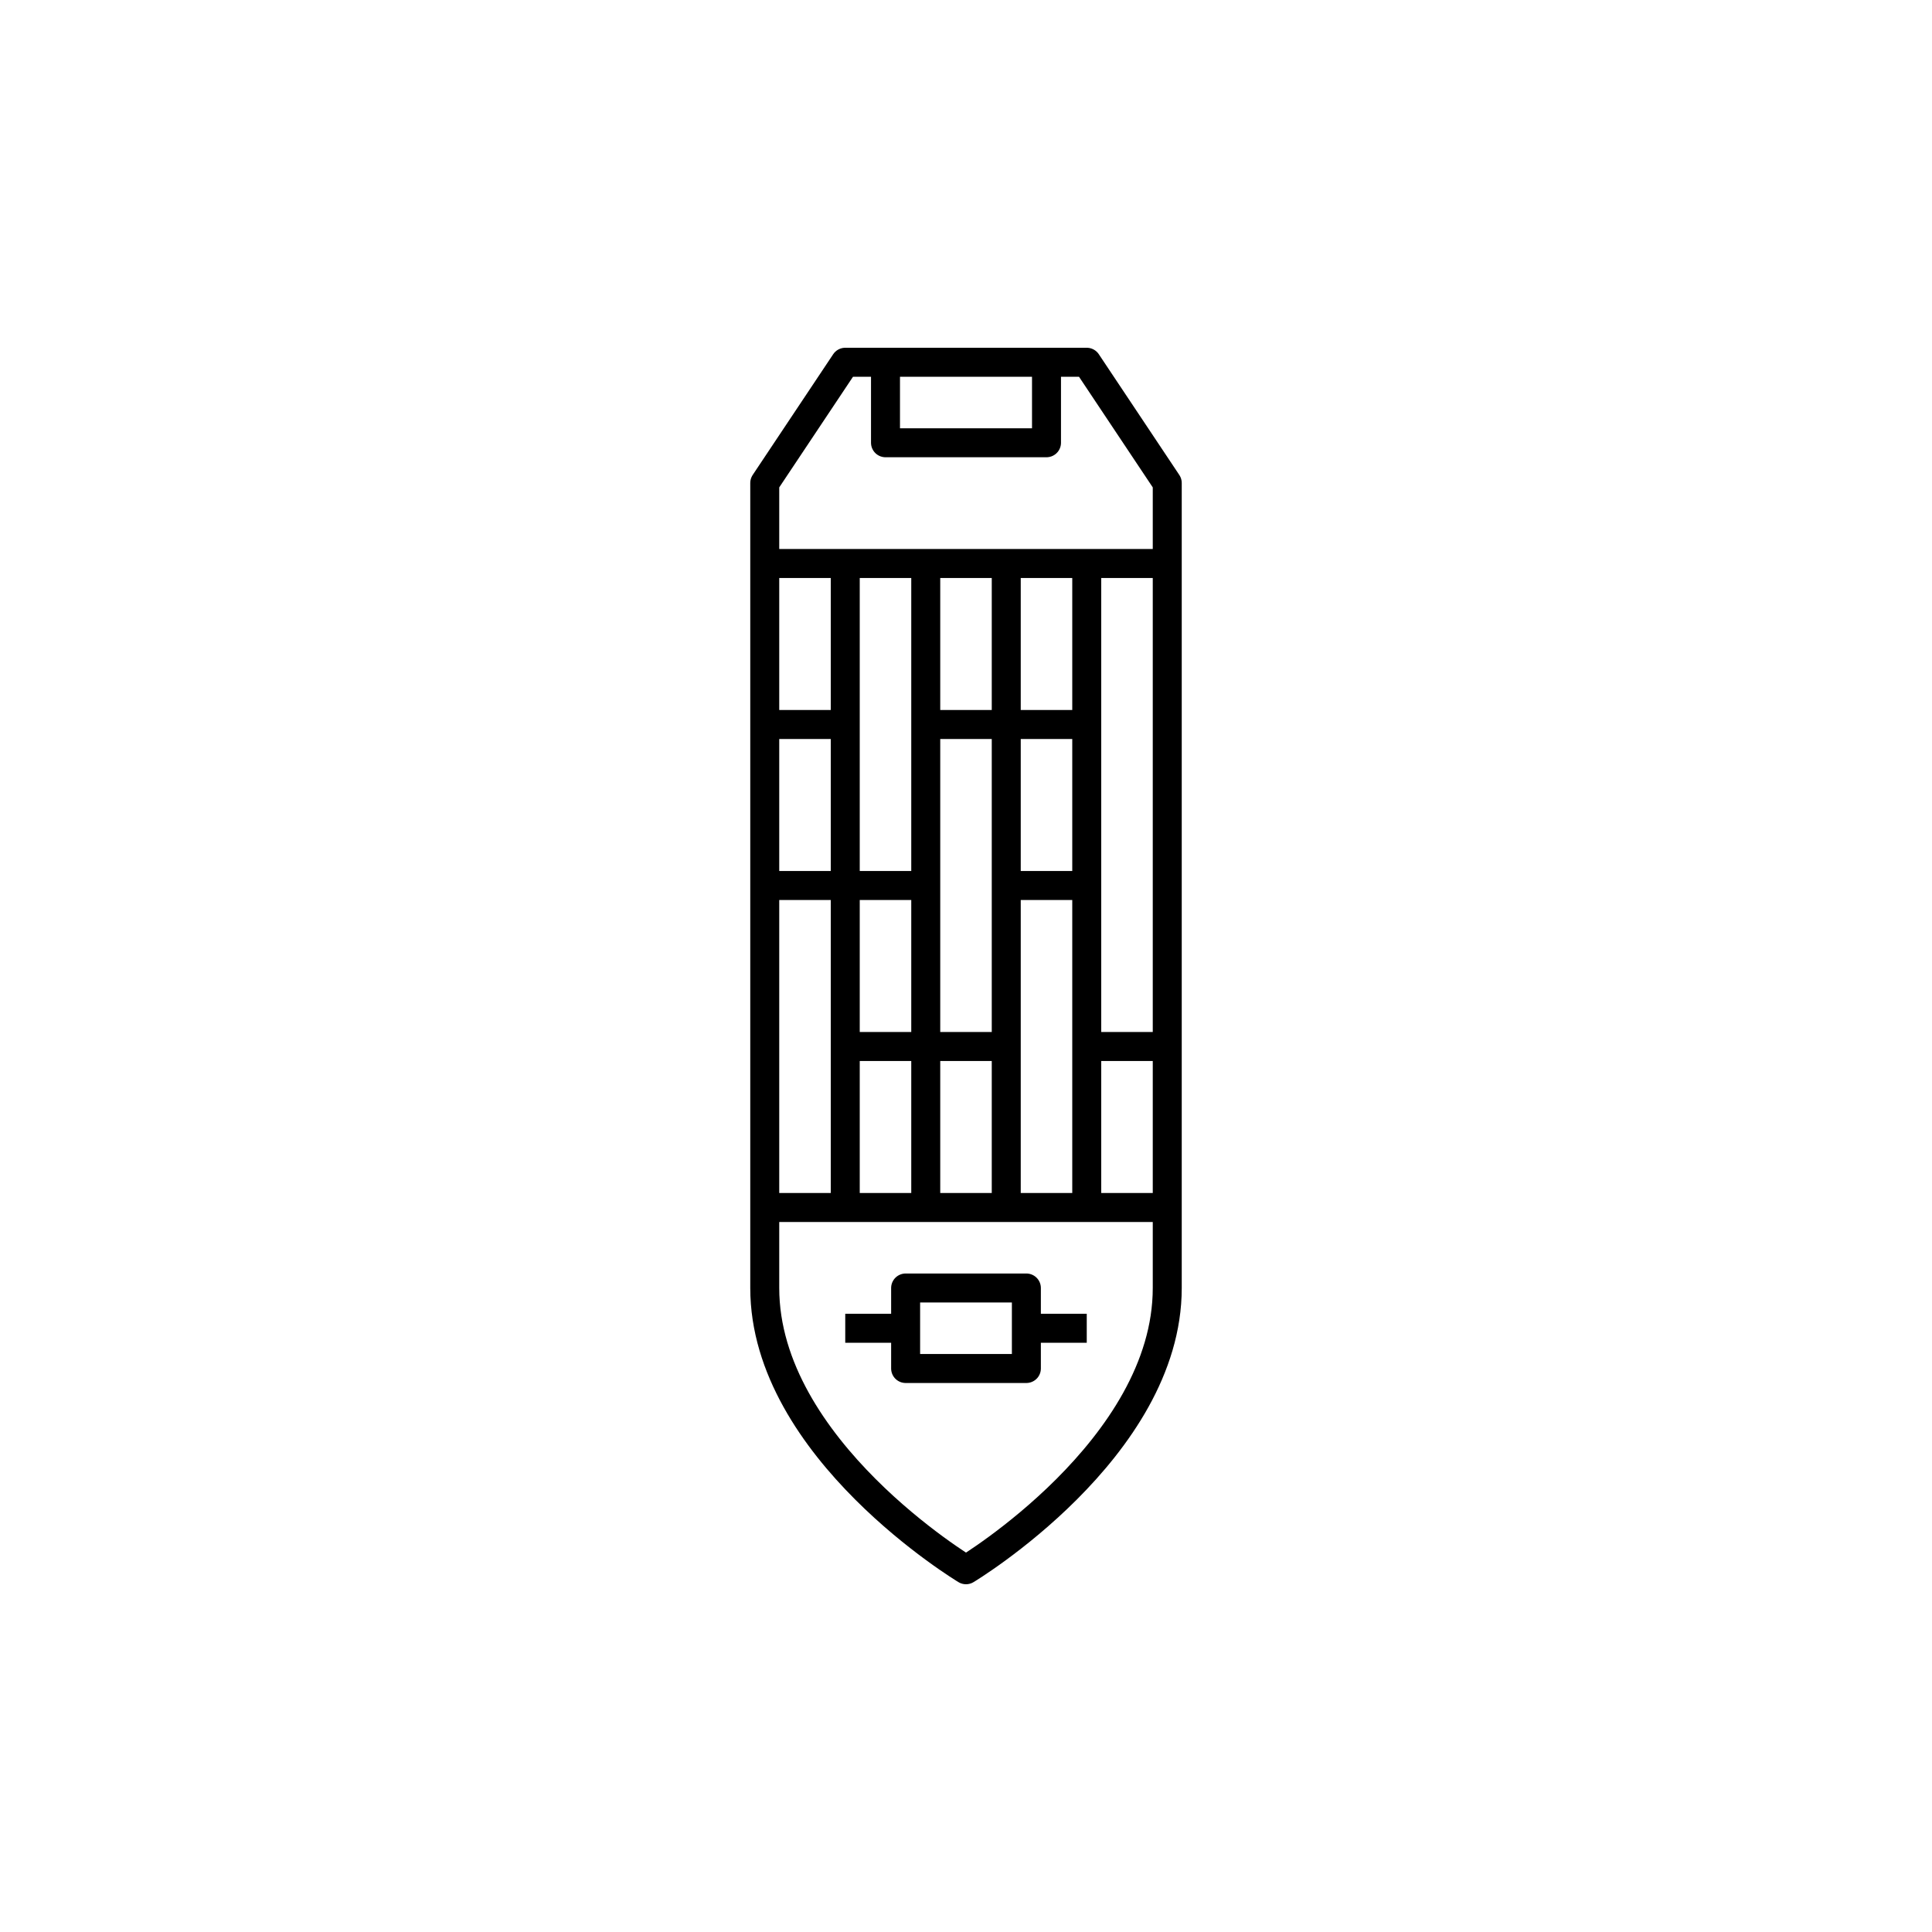
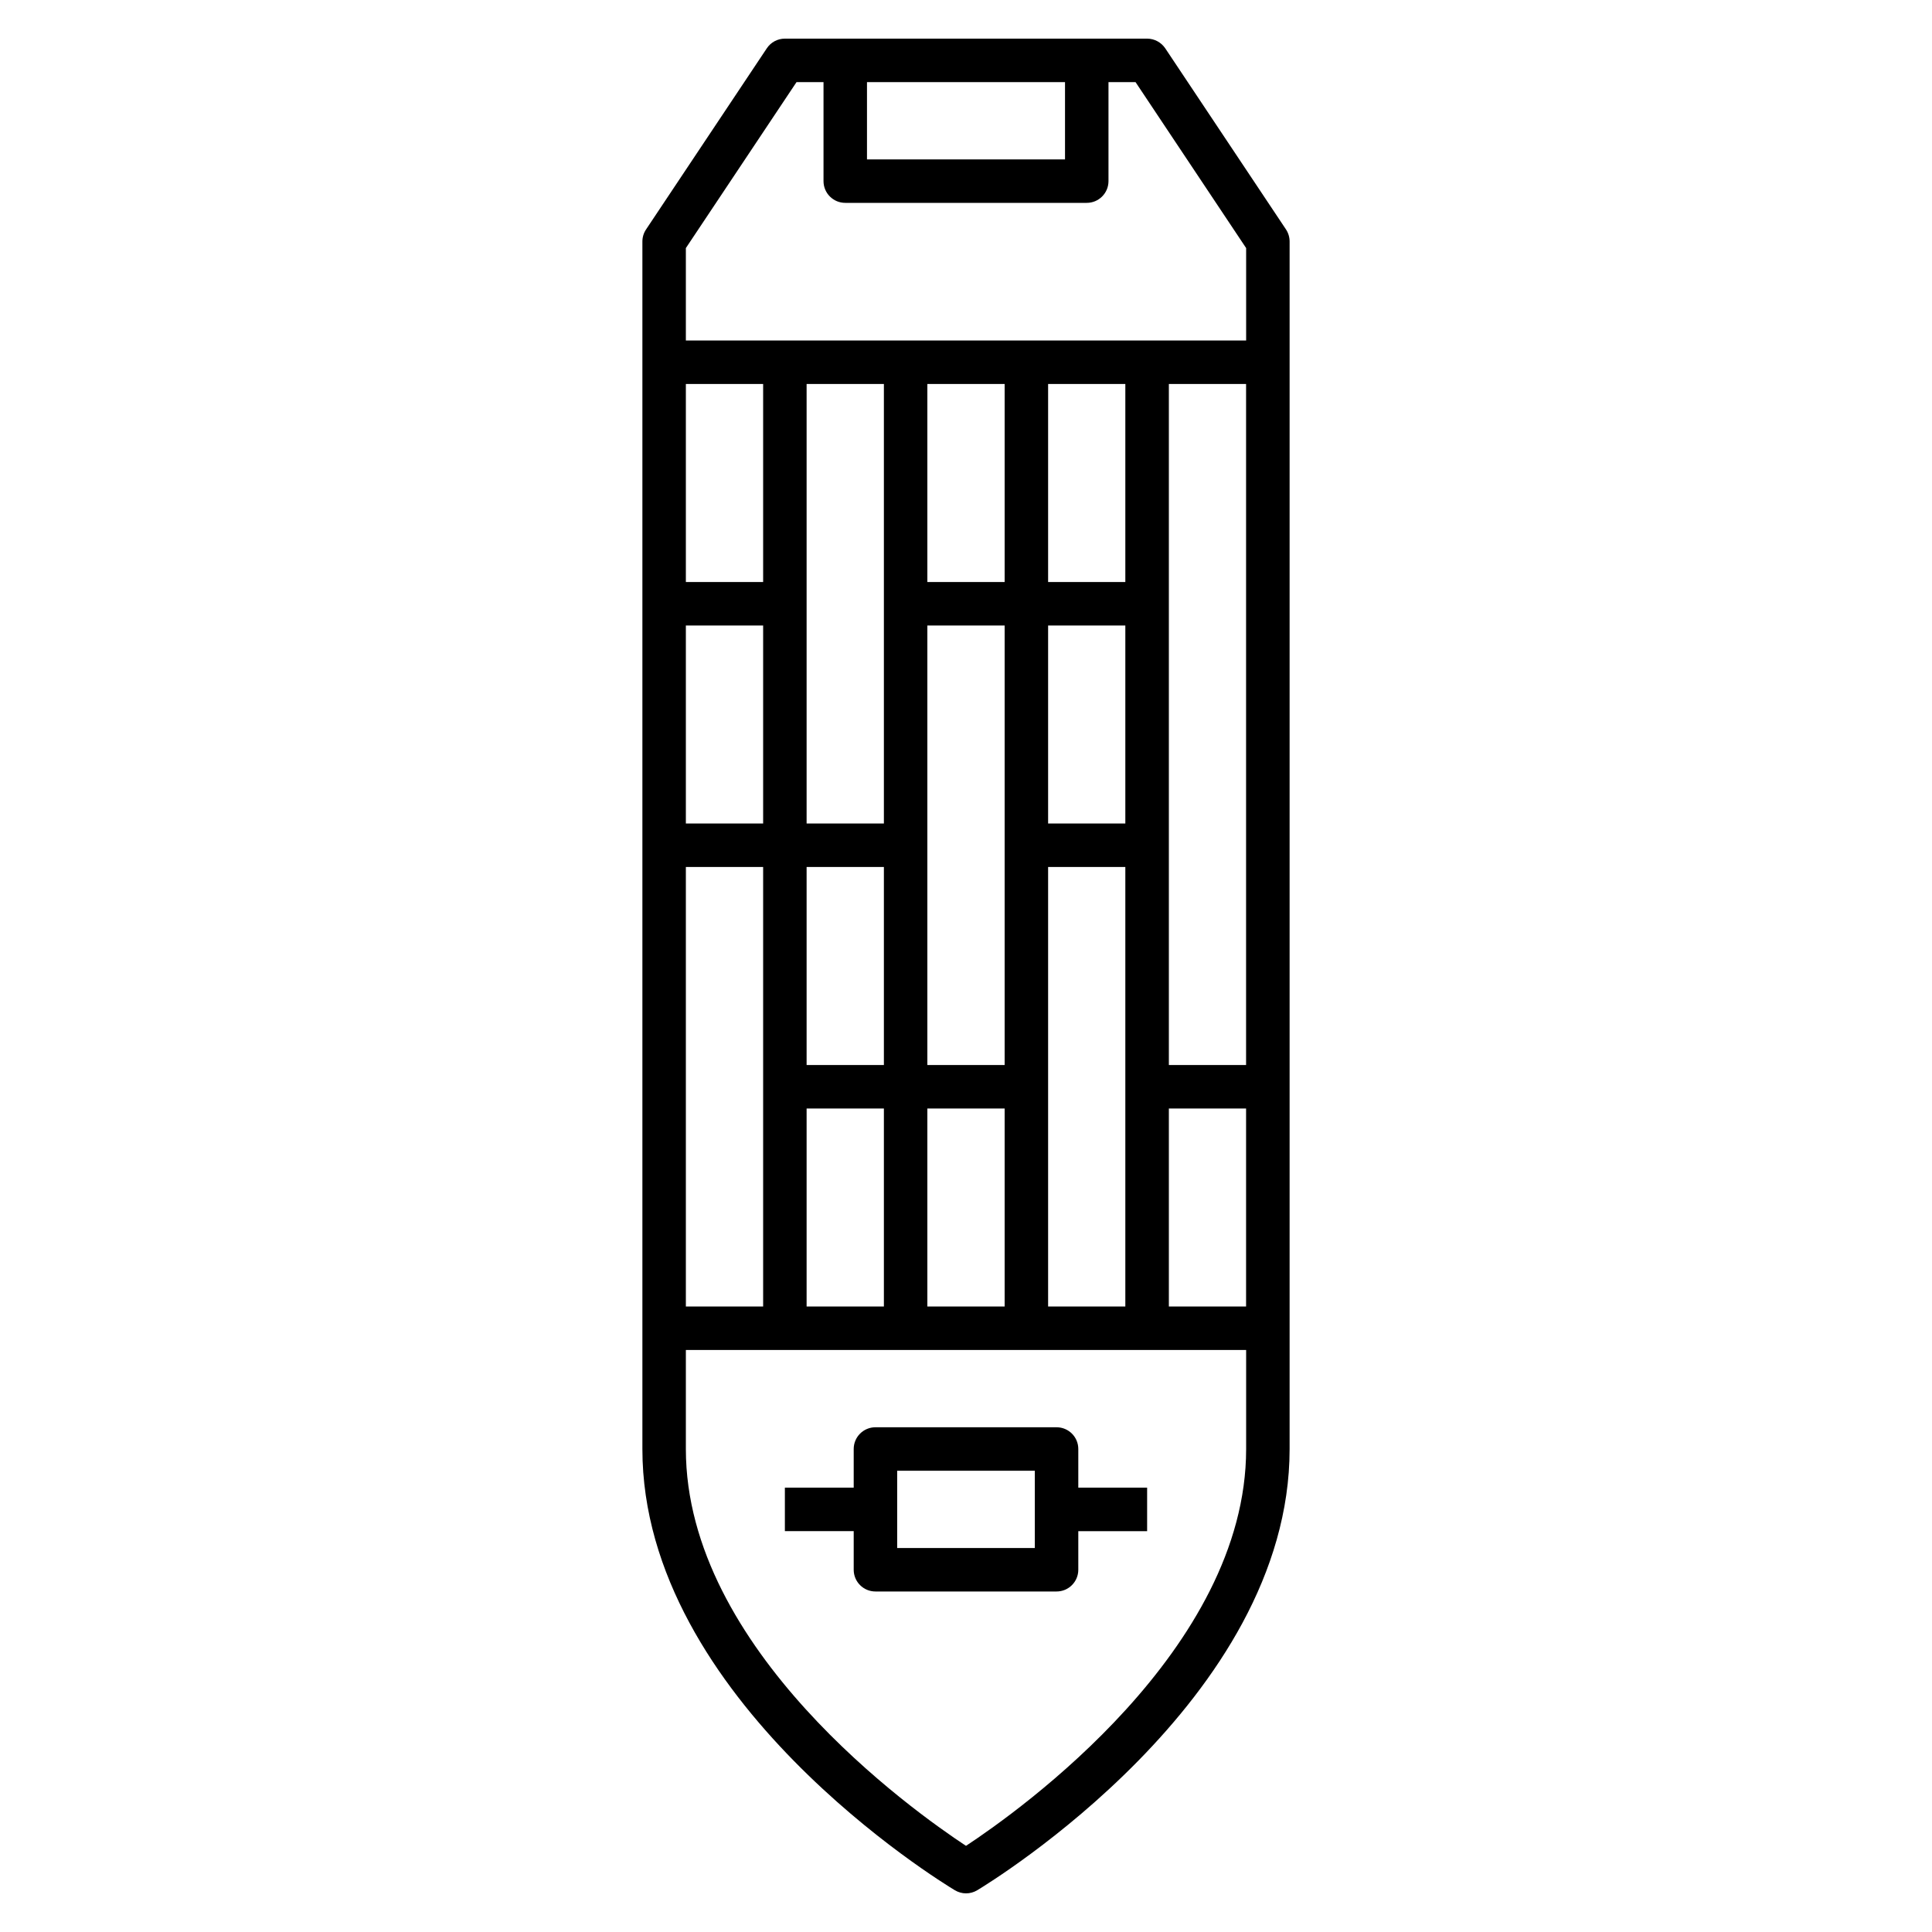
- <svg xmlns="http://www.w3.org/2000/svg" version="1.1" x="0px" y="0px" viewBox="0 0 48 48" style="enable-background:new 0 0 48 48;" xml:space="preserve">
-   <g id="cargo--ship">
-     <path id="cargo--ship_1_" style="fill:none;stroke:#000000;stroke-width:0.72;stroke-linejoin:round;stroke-miterlimit:10;" d="   M25.5,34h-3v-2h3V34z M19,18h2 M25,22h2 M27,26h2 M19,22h4 M21,26h4 M21,33h1.5 M25.5,33H27 M29,32V12l-2-3h-6l-2,3v20c0,4,5,7,5,7   S29,36,29,32z M22,9v2h4V9 M21,14v16 M23,14v16 M25,14v16 M27,14v16 M19,14h10 M19,30h10 M23,18h4" />
-   </g>
-   <g id="Layer_1">
- </g>
+ <svg xmlns="http://www.w3.org/2000/svg" version="1.1" id="Layer_1" x="0px" y="0px" viewBox="0 0 32 32" style="enable-background:new 0 0 32 32;" xml:space="preserve">
+   <path id="cargo--ship_1_" d="M16,31.36c-0.064,0-0.128-0.018-0.185-0.052C15.604,31.182,10.64,28.156,10.64,24V4  c0-0.071,0.021-0.141,0.061-0.2l2-3C12.767,0.7,12.879,0.64,13,0.64h6c0.12,0,0.232,0.06,0.3,0.16l2,3  c0.039,0.059,0.06,0.129,0.06,0.2v20c0,4.156-4.964,7.182-5.175,7.309C16.128,31.343,16.064,31.36,16,31.36z M11.36,22.36V24  c0,3.321,3.754,5.989,4.64,6.573c0.886-0.584,4.64-3.252,4.64-6.573v-1.64H11.36z M19.36,21.64h1.279v-3.28H19.36V21.64z   M17.36,21.64h1.279v-7.28H17.36V21.64z M15.36,21.64h1.28v-3.28h-1.28V21.64z M13.36,21.64h1.28v-3.28h-1.28V21.64z M11.36,21.64  h1.28v-7.28h-1.28V21.64z M19.36,17.64h1.279V6.36H19.36V17.64z M15.36,17.64h1.28v-7.28h-1.28V17.64z M13.36,17.64h1.28v-3.28  h-1.28V17.64z M17.36,13.64h1.279v-3.28H17.36V13.64z M13.36,13.64h1.28V6.36h-1.28V13.64z M11.36,13.64h1.28v-3.28h-1.28V13.64z   M17.36,9.64h1.279V6.36H17.36V9.64z M15.36,9.64h1.28V6.36h-1.28V9.64z M11.36,9.64h1.28V6.36h-1.28V9.64z M11.36,5.64h9.28V4.109  L18.808,1.36H18.36V3c0,0.199-0.161,0.36-0.36,0.36h-4c-0.199,0-0.36-0.161-0.36-0.36V1.36h-0.447L11.36,4.109V5.64z M14.36,2.64  h3.28V1.36h-3.28V2.64z M17.5,26.36h-3c-0.199,0-0.36-0.161-0.36-0.36v-0.64H13v-0.72h1.14V24c0-0.199,0.161-0.36,0.36-0.36h3  c0.199,0,0.36,0.161,0.36,0.36v0.64H19v0.721h-1.14V26C17.86,26.199,17.699,26.36,17.5,26.36z M14.86,25.64h2.28v-1.28h-2.28V25.64z  " />
+   <rect id="_Transparent_Rectangle" style="fill:none;" width="32" height="32" />
</svg>
